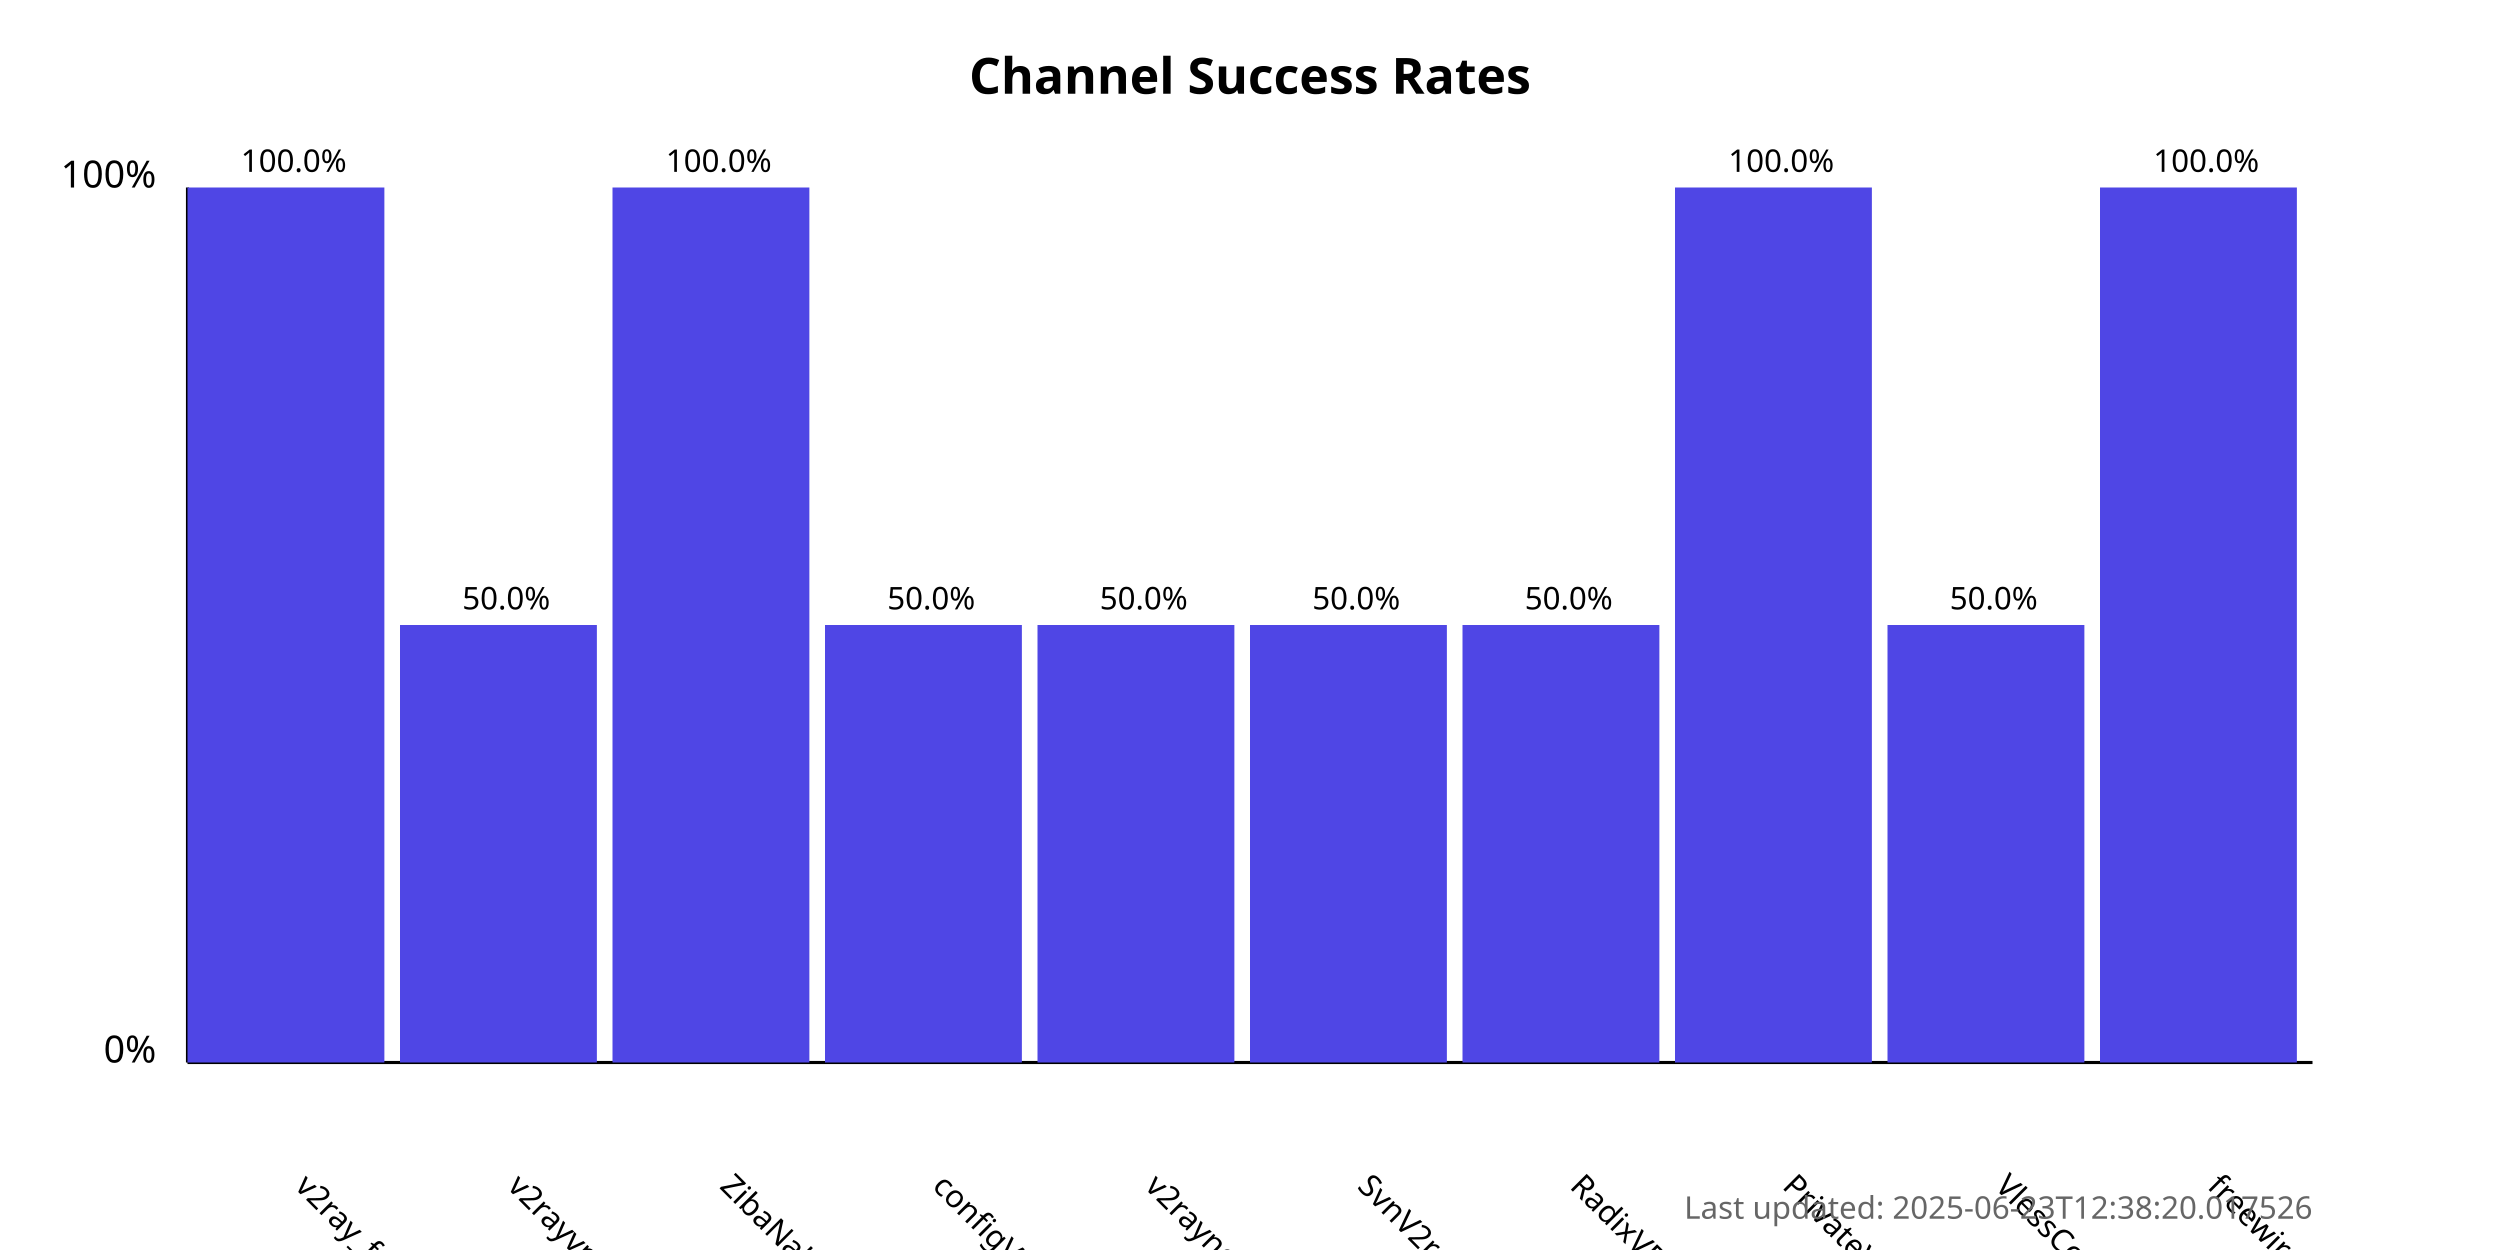
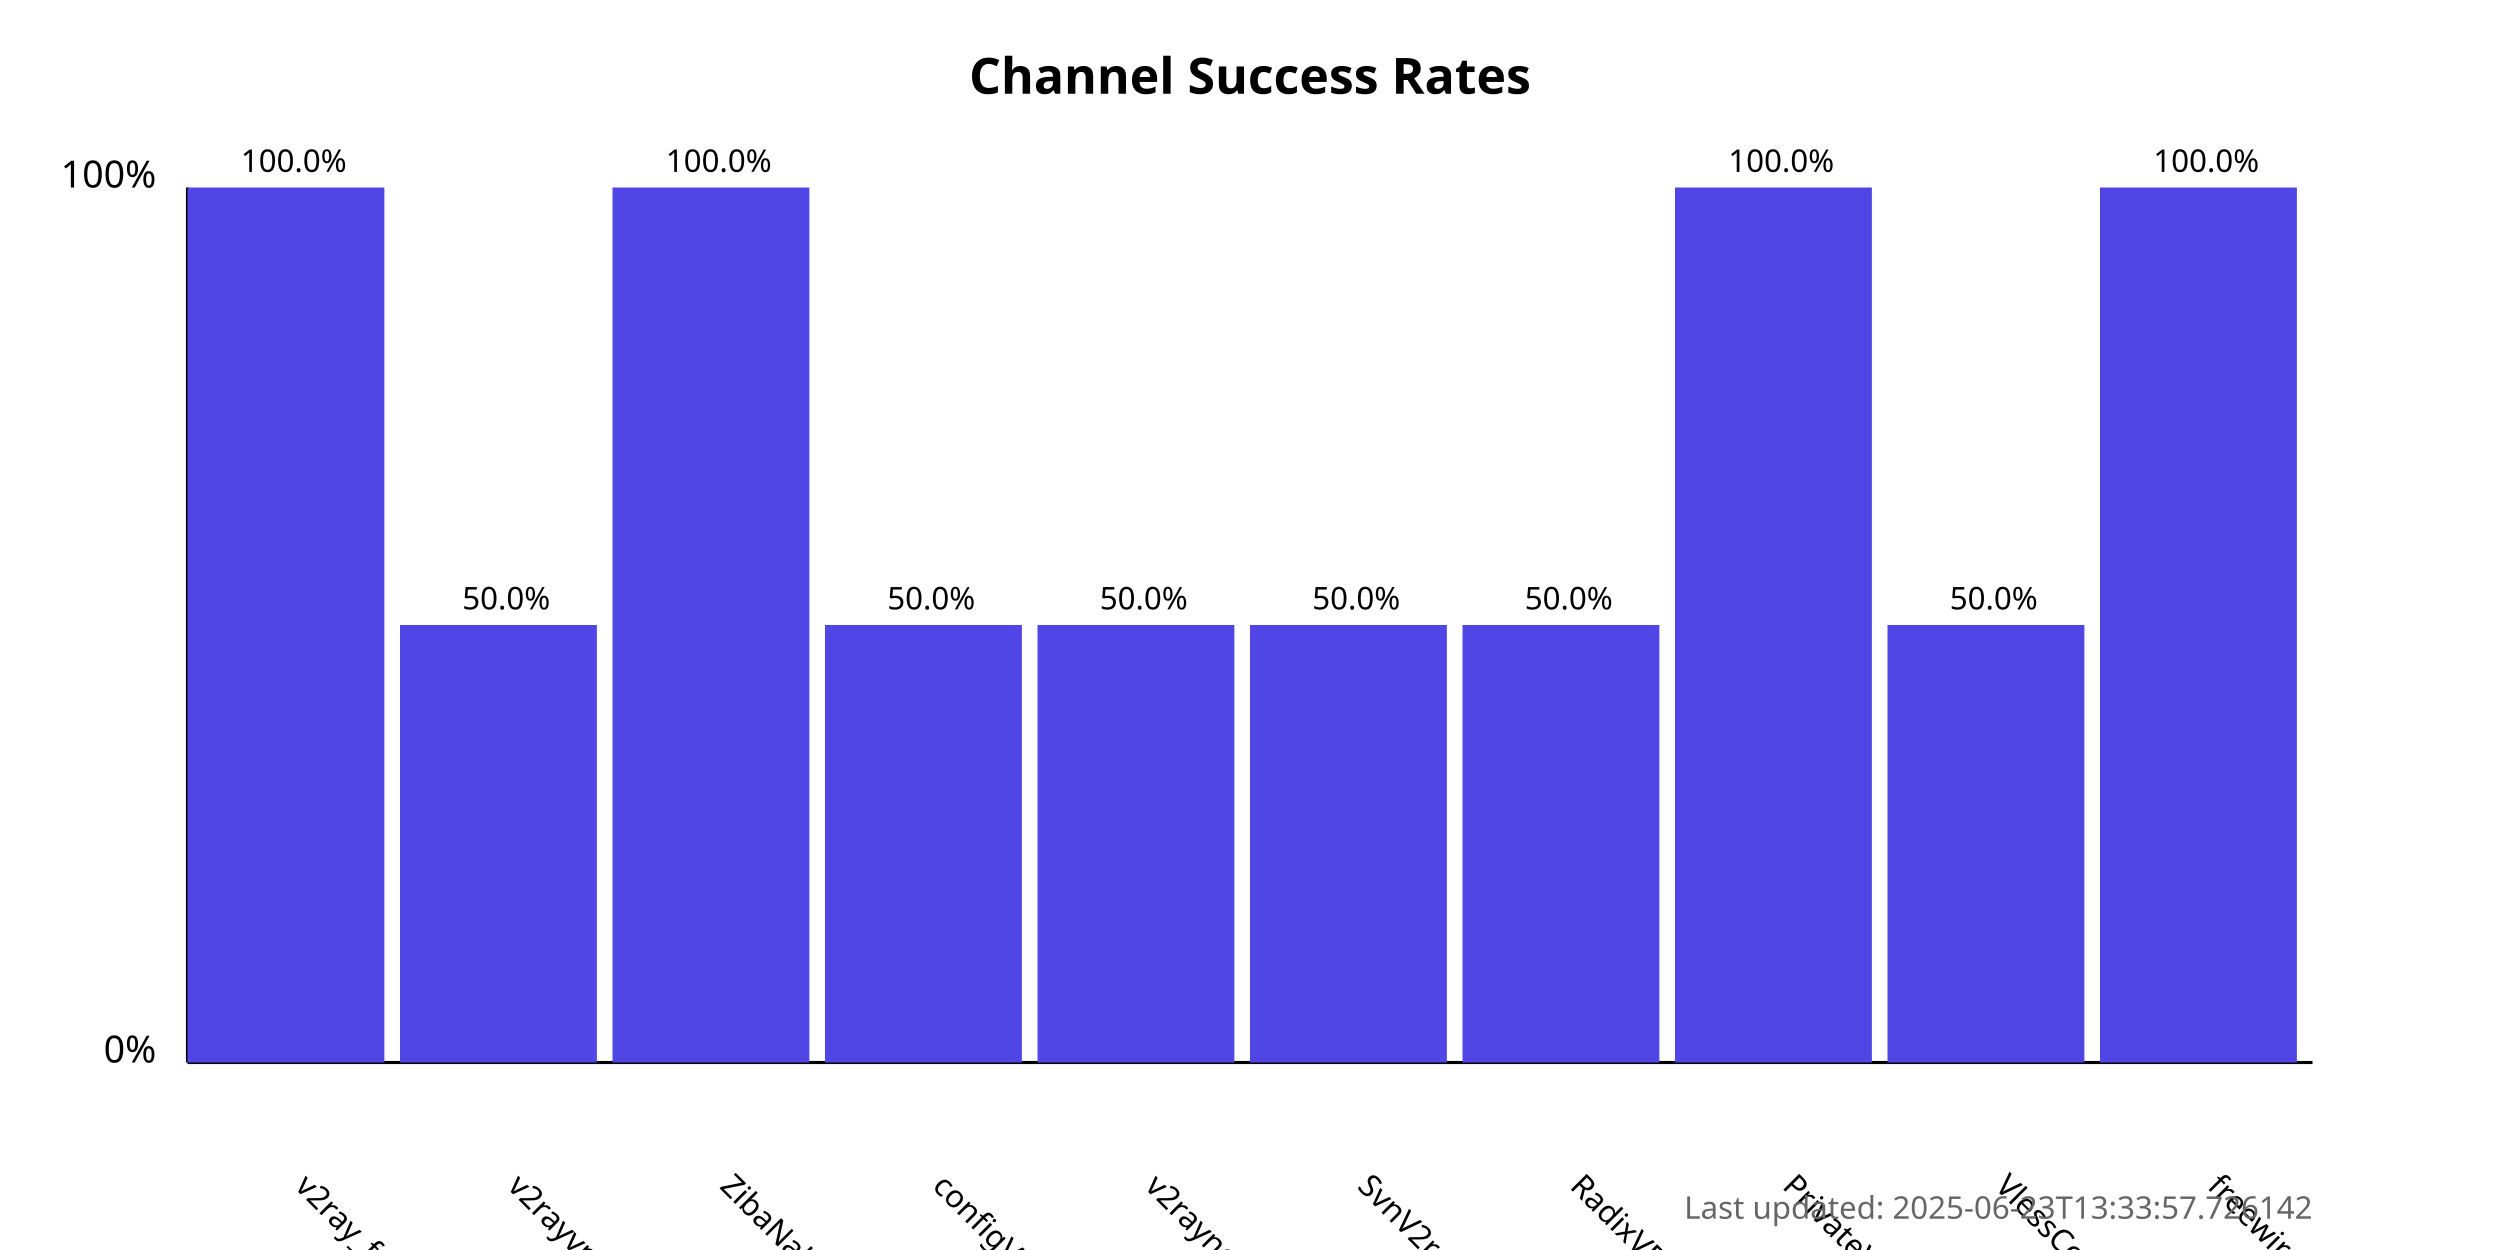
<svg xmlns="http://www.w3.org/2000/svg" width="800" height="400">
  <style>
            .chart-title { font: bold 16px sans-serif; }
            .axis-label { font: 12px sans-serif; }
            .tick-label { font: 10px sans-serif; }
            .bar { fill: #4f46e5; }
            .bar:hover { fill: #6366f1; }
            .timestamp { font: 10px sans-serif; fill: #666; }
        </style>
  <text x="400.0" y="30" text-anchor="middle" class="chart-title">
            Channel Success Rates
        </text>
  <line x1="60" y1="340" x2="60" y2="60" stroke="black" stroke-width="1" />
  <line x1="60" y1="340" x2="740" y2="340" stroke="black" stroke-width="1" />
  <text x="50" y="340" text-anchor="end" class="axis-label">0%</text>
  <text x="50" y="60" text-anchor="end" class="axis-label">100%</text>
  <g>
    <rect x="60" y="60.0" width="63.0" height="280.0" class="bar" />
    <text x="94.0" y="380" transform="rotate(45, 94.0, 380)" text-anchor="start" class="tick-label">
                v2ray_free_conf
            </text>
    <text x="94.0" y="55.0" text-anchor="middle" class="tick-label">
                100.0%
            </text>
  </g>
  <g>
    <rect x="128.0" y="200.0" width="63.0" height="140.0" class="bar" />
    <text x="162.0" y="380" transform="rotate(45, 162.0, 380)" text-anchor="start" class="tick-label">
                v2rayvpno
            </text>
    <text x="162.0" y="195.0" text-anchor="middle" class="tick-label">
                50.0%
            </text>
  </g>
  <g>
    <rect x="196.0" y="60.0" width="63.0" height="280.0" class="bar" />
    <text x="230.0" y="380" transform="rotate(45, 230.0, 380)" text-anchor="start" class="tick-label">
                ZibaNabz
            </text>
    <text x="230.0" y="55.0" text-anchor="middle" class="tick-label">
                100.0%
            </text>
  </g>
  <g>
    <rect x="264.0" y="200.0" width="63.0" height="140.0" class="bar" />
    <text x="298.0" y="380" transform="rotate(45, 298.0, 380)" text-anchor="start" class="tick-label">
                configV2rayForFree
            </text>
    <text x="298.0" y="195.0" text-anchor="middle" class="tick-label">
                50.0%
            </text>
  </g>
  <g>
    <rect x="332.0" y="200.0" width="63.0" height="140.0" class="bar" />
    <text x="366.0" y="380" transform="rotate(45, 366.0, 380)" text-anchor="start" class="tick-label">
                v2rayngvpn
            </text>
    <text x="366.0" y="195.0" text-anchor="middle" class="tick-label">
                50.0%
            </text>
  </g>
  <g>
    <rect x="400.0" y="200.0" width="63.0" height="140.0" class="bar" />
    <text x="434.0" y="380" transform="rotate(45, 434.0, 380)" text-anchor="start" class="tick-label">
                SvnV2ray
            </text>
    <text x="434.0" y="195.0" text-anchor="middle" class="tick-label">
                50.0%
            </text>
  </g>
  <g>
    <rect x="468.0" y="200.0" width="63.0" height="140.0" class="bar" />
    <text x="502.0" y="380" transform="rotate(45, 502.0, 380)" text-anchor="start" class="tick-label">
                RadixVPN
            </text>
    <text x="502.0" y="195.0" text-anchor="middle" class="tick-label">
                50.0%
            </text>
  </g>
  <g>
    <rect x="536.0" y="60.0" width="63.0" height="280.0" class="bar" />
    <text x="570.0" y="380" transform="rotate(45, 570.0, 380)" text-anchor="start" class="tick-label">
                PrivateVPNs
            </text>
    <text x="570.0" y="55.0" text-anchor="middle" class="tick-label">
                100.0%
            </text>
  </g>
  <g>
    <rect x="604.0" y="200.0" width="63.0" height="140.0" class="bar" />
    <text x="638.0" y="380" transform="rotate(45, 638.0, 380)" text-anchor="start" class="tick-label">
                VlessConfig
            </text>
    <text x="638.0" y="195.0" text-anchor="middle" class="tick-label">
                50.0%
            </text>
  </g>
  <g>
    <rect x="672.0" y="60.0" width="63.0" height="280.0" class="bar" />
    <text x="706.0" y="380" transform="rotate(45, 706.0, 380)" text-anchor="start" class="tick-label">
                freewireguard
            </text>
    <text x="706.0" y="55.0" text-anchor="middle" class="tick-label">
                100.0%
            </text>
  </g>
  <text x="740" y="390" text-anchor="end" class="timestamp">
-             Last updated: 2025-06-23T12:38:20.017526
+             Last updated: 2025-06-23T13:33:57.726142
        </text>
</svg>
